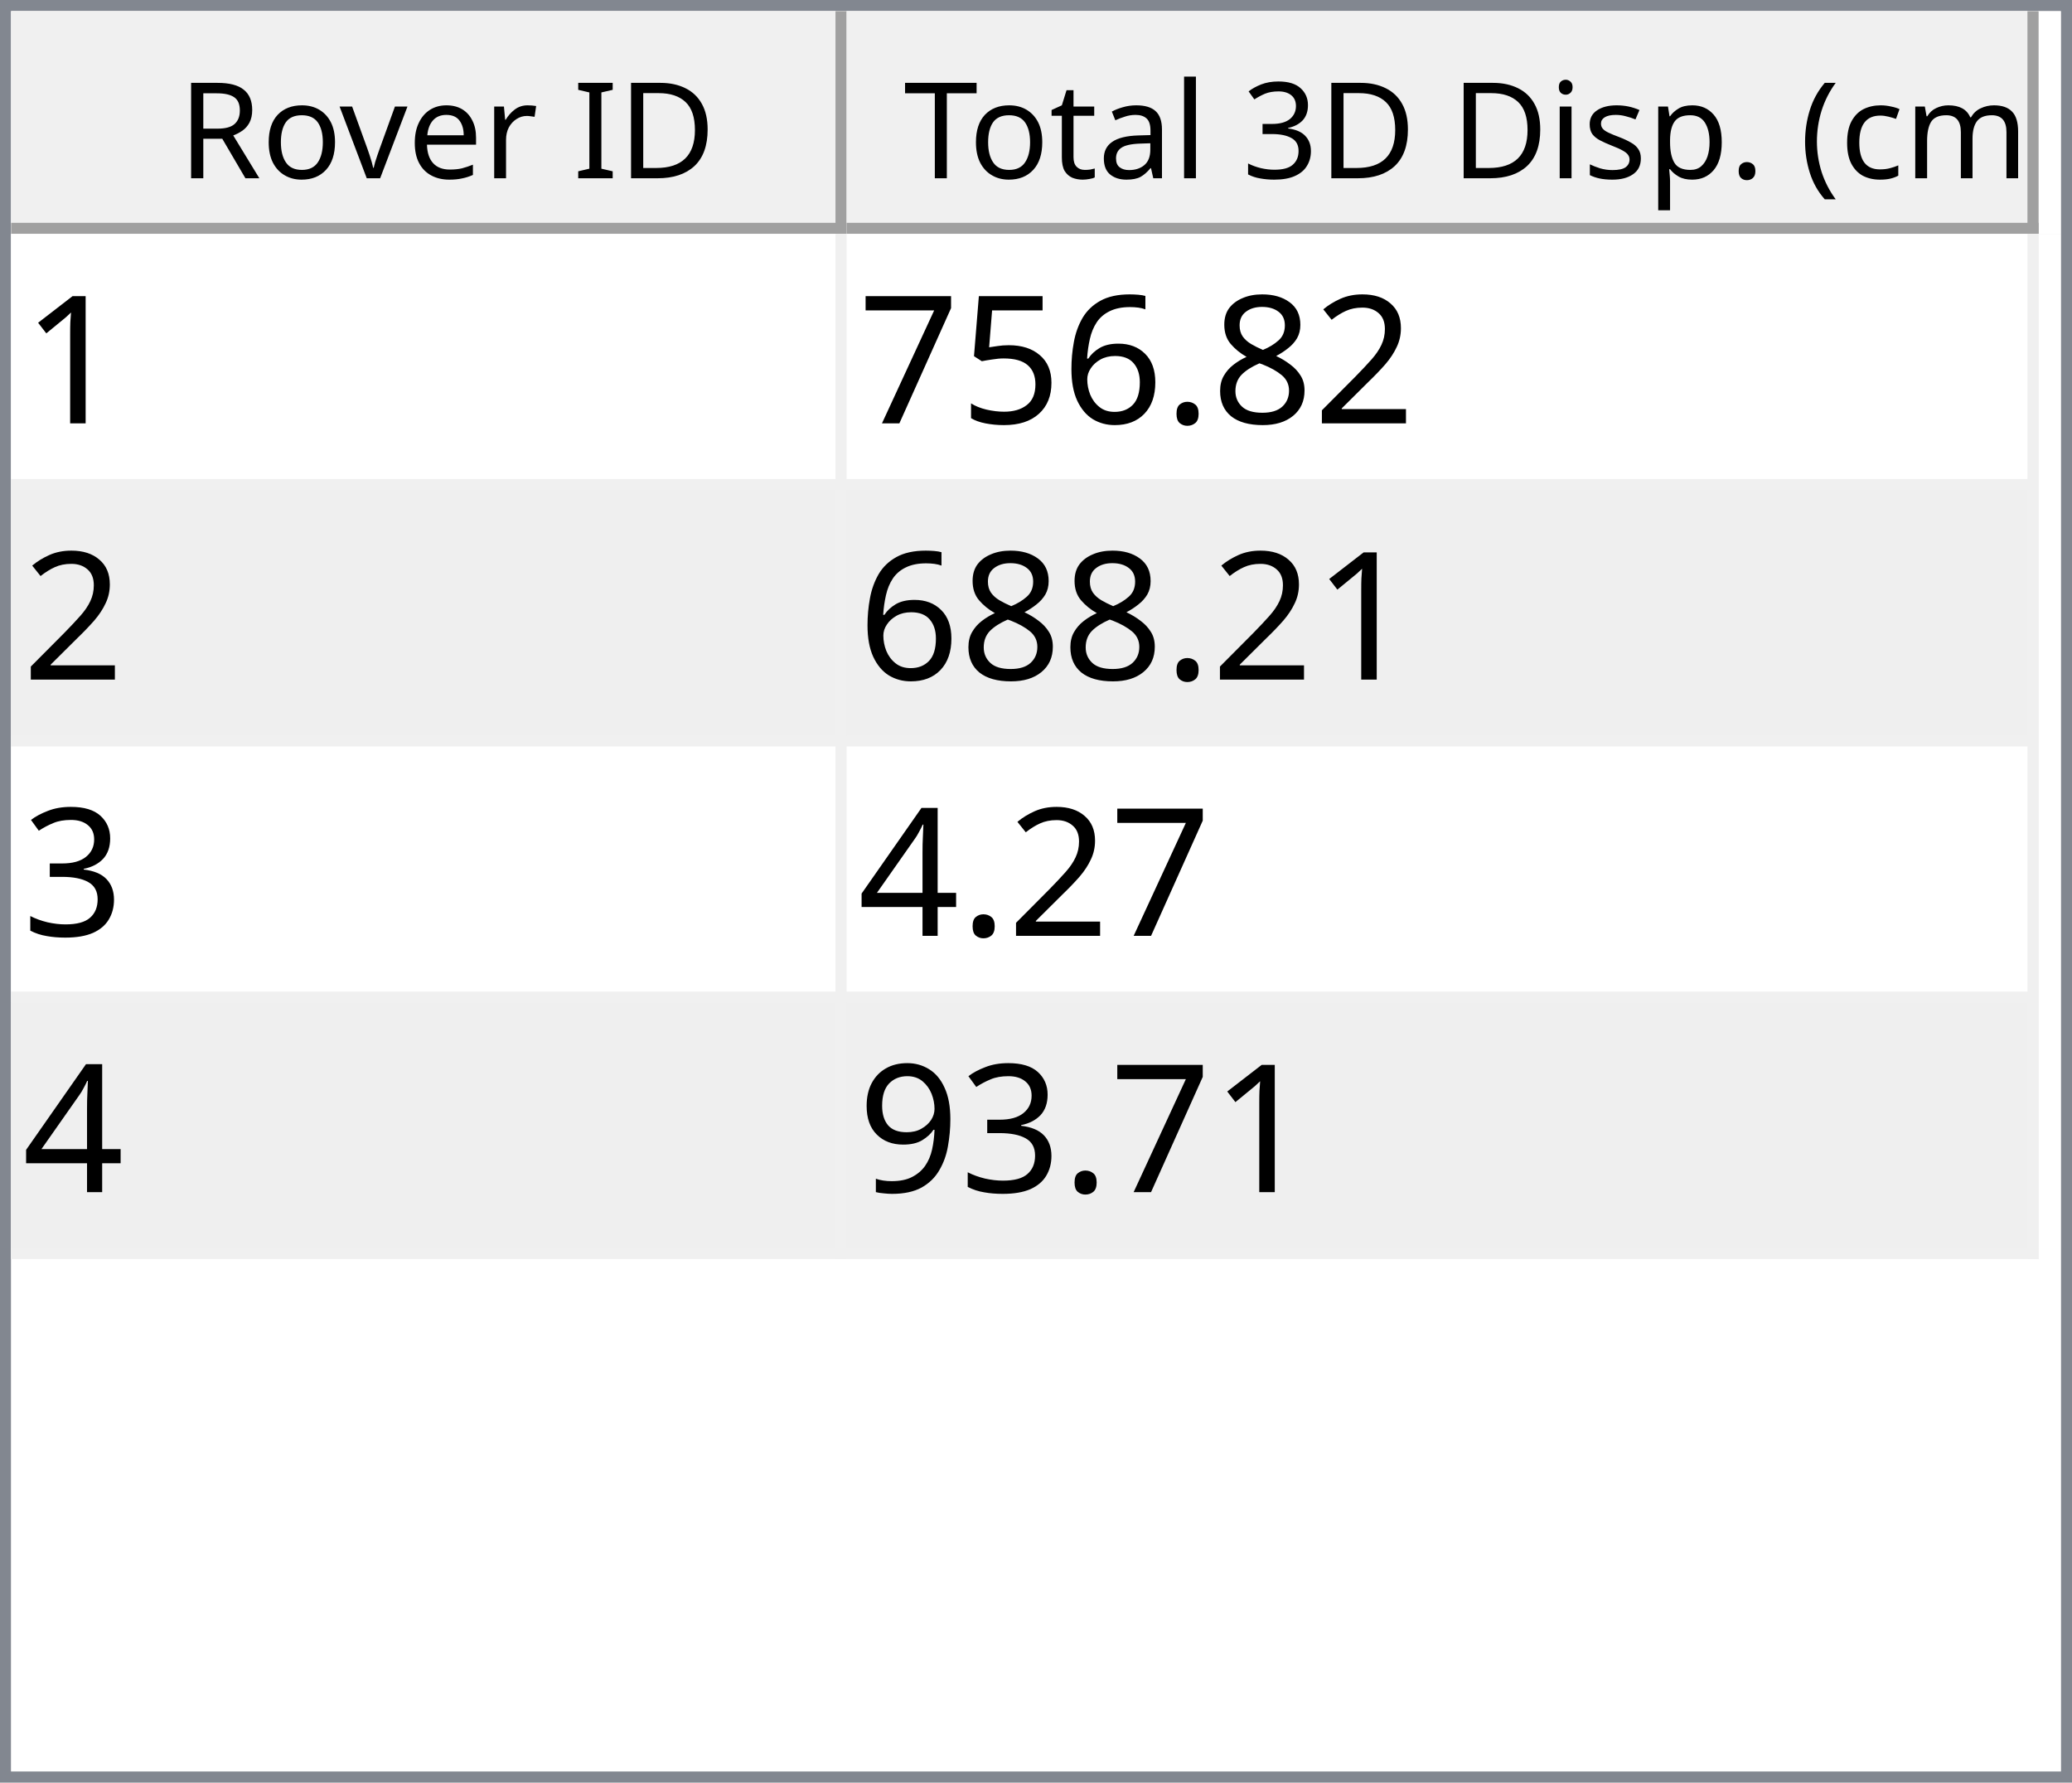
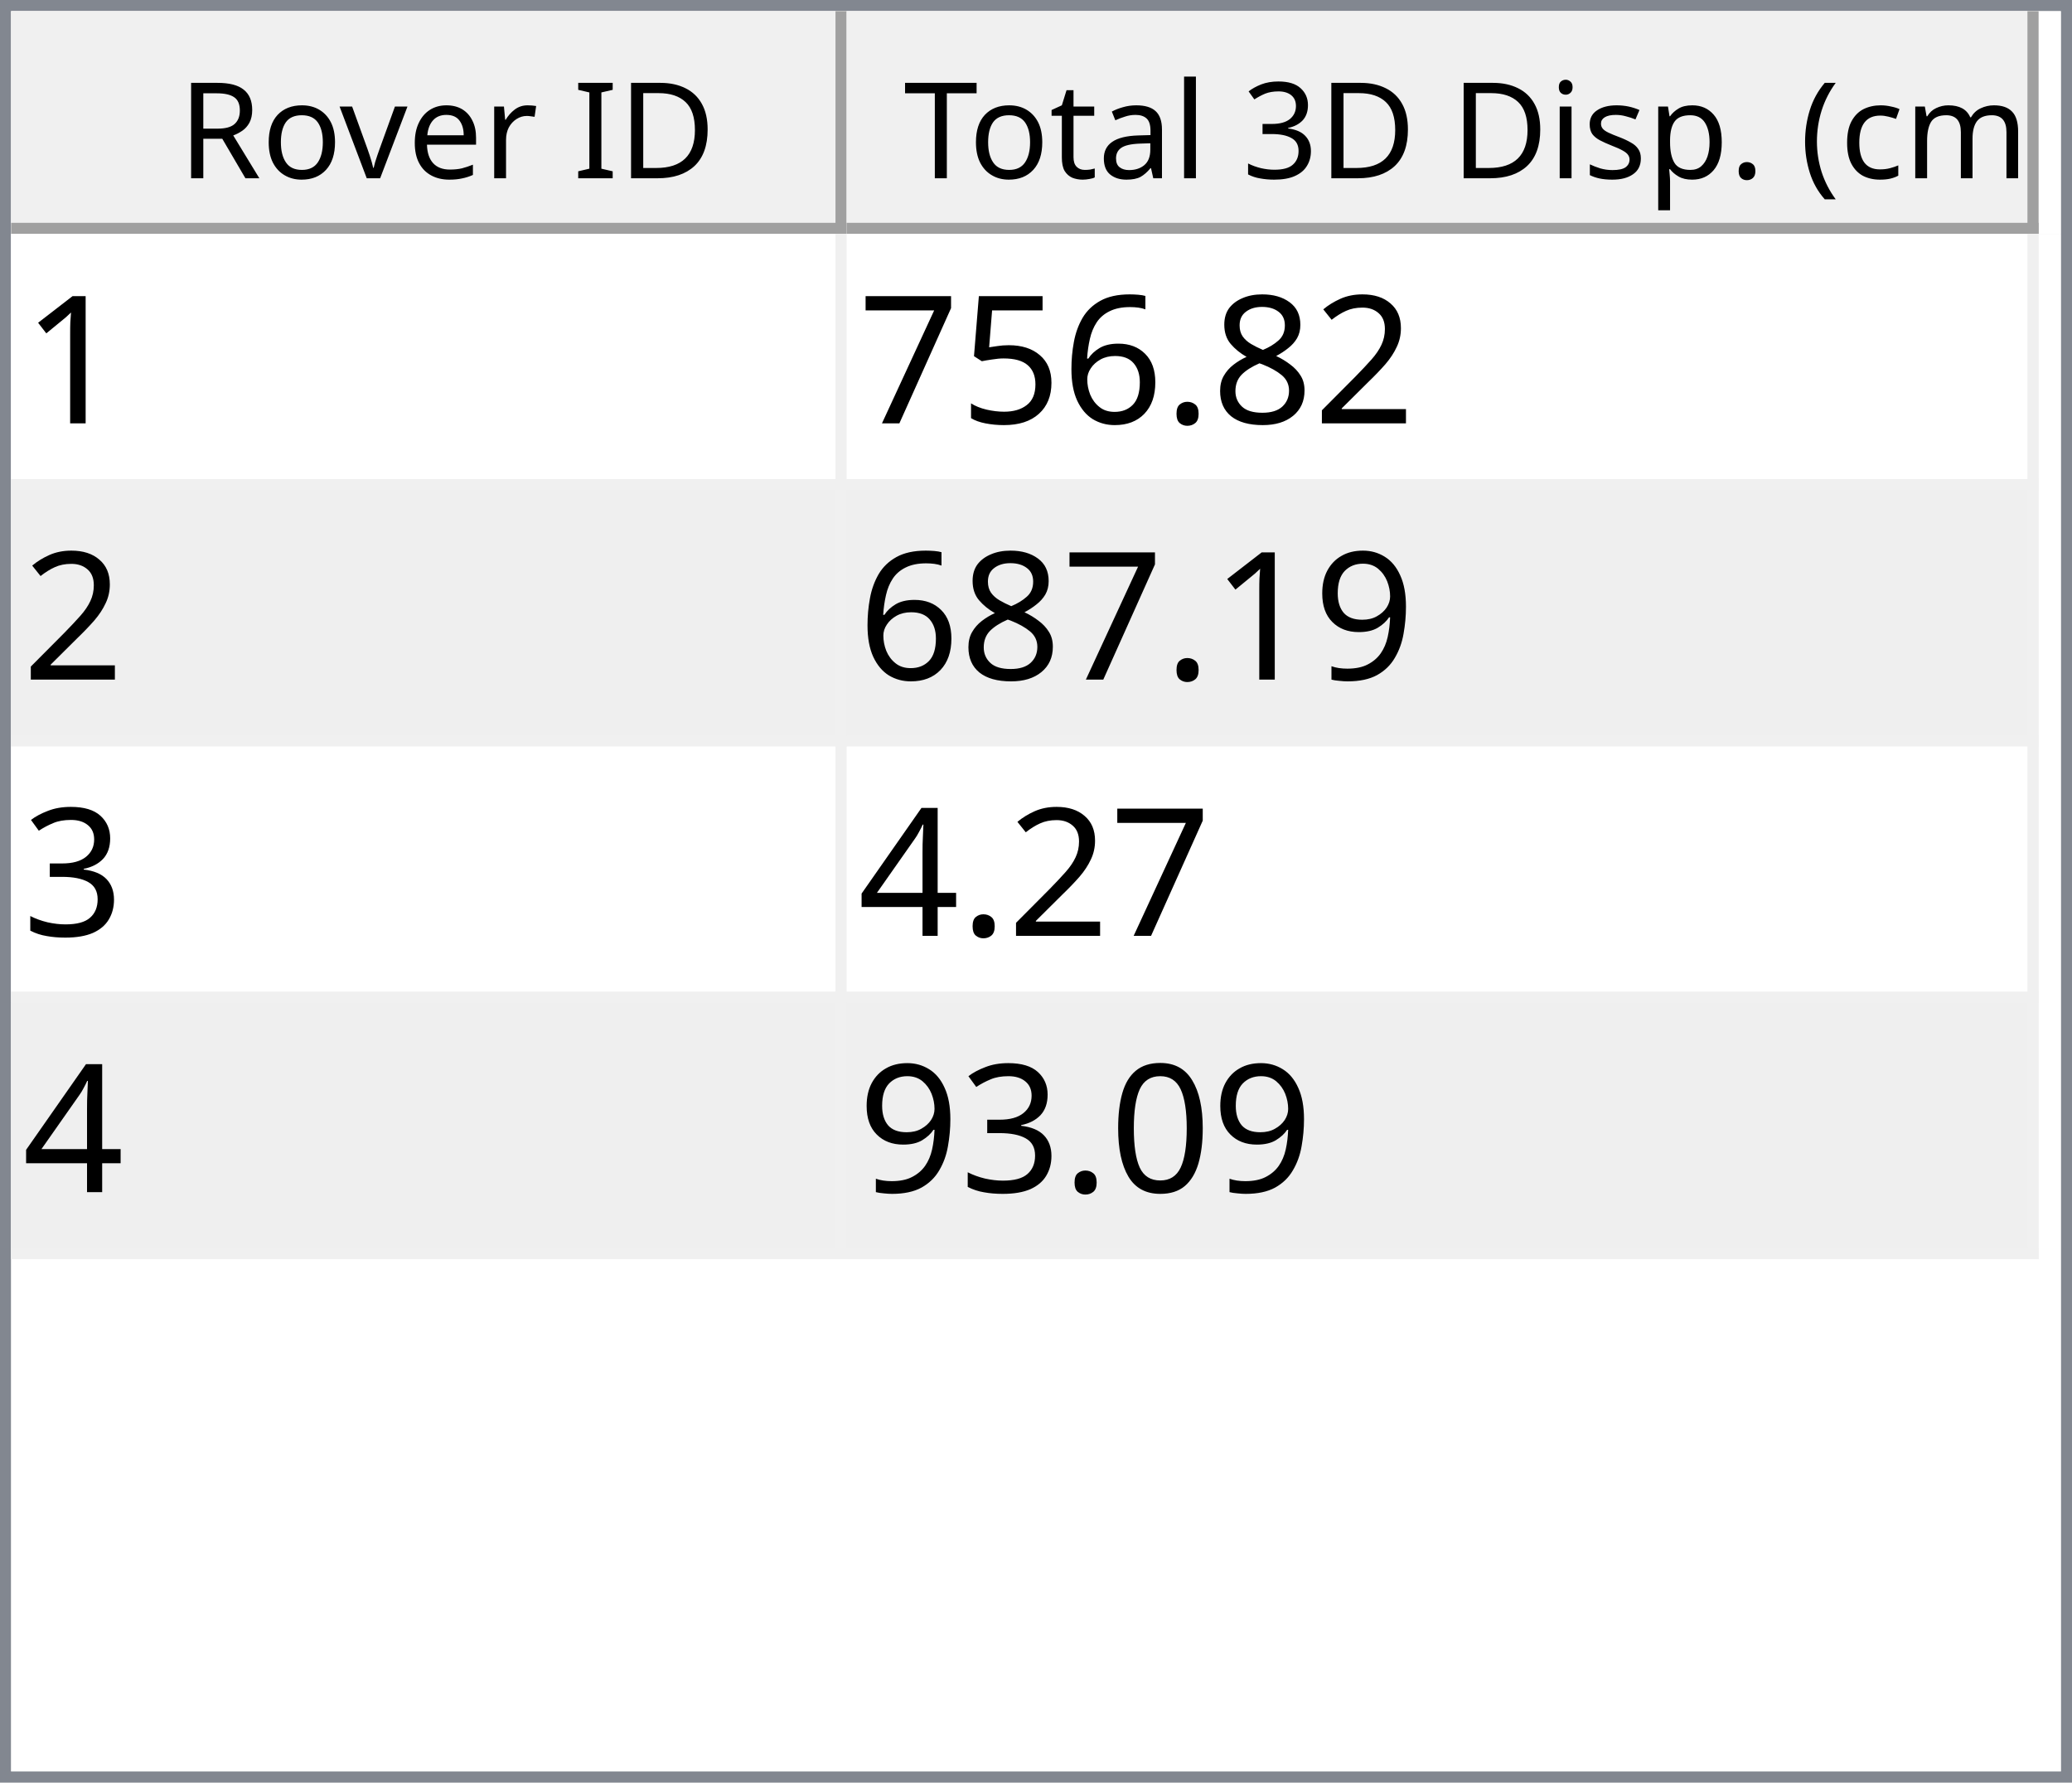
<svg xmlns="http://www.w3.org/2000/svg" style="fill-opacity:1; color-rendering:auto; color-interpolation:auto; text-rendering:auto; stroke:black; stroke-linecap:square; stroke-miterlimit:10; shape-rendering:auto; stroke-opacity:1; fill:black; stroke-dasharray:none; font-weight:normal; stroke-width:1; font-family:'Dialog'; font-style:normal; stroke-linejoin:miter; font-size:12px; stroke-dashoffset:0; image-rendering:auto;" width="186" height="160">
  <defs id="genericDefs" />
  <g>
    <defs id="defs1">
      <clipPath clipPathUnits="userSpaceOnUse" id="clipPath1">
        <path d="M0 0 L186 0 L186 160 L0 160 L0 0 Z" />
      </clipPath>
      <clipPath clipPathUnits="userSpaceOnUse" id="clipPath2">
        <path d="M0 0 L0 160 L186 160 L186 0 Z" />
      </clipPath>
      <clipPath clipPathUnits="userSpaceOnUse" id="clipPath3">
        <path d="M0 0 L0 20 L184 20 L184 0 Z" />
      </clipPath>
      <clipPath clipPathUnits="userSpaceOnUse" id="clipPath4">
        <path d="M0 0 L0 20 L75 20 L75 0 Z" />
      </clipPath>
      <clipPath clipPathUnits="userSpaceOnUse" id="clipPath5">
        <path d="M1 1 L1 19 L74 19 L74 1 Z" />
      </clipPath>
      <clipPath clipPathUnits="userSpaceOnUse" id="clipPath6">
        <path d="M0 0 L0 18 L73 18 L73 0 Z" />
      </clipPath>
      <clipPath clipPathUnits="userSpaceOnUse" id="clipPath7">
        <path d="M-0.5 -0.5 L-0.5 19.5 L74.5 19.5 L74.5 -0.5 Z" />
      </clipPath>
      <clipPath clipPathUnits="userSpaceOnUse" id="clipPath8">
        <path d="M0 0 L0 20 L107 20 L107 0 Z" />
      </clipPath>
      <clipPath clipPathUnits="userSpaceOnUse" id="clipPath9">
        <path d="M1 1 L1 19 L106 19 L106 1 Z" />
      </clipPath>
      <clipPath clipPathUnits="userSpaceOnUse" id="clipPath10">
        <path d="M0 0 L0 18 L105 18 L105 0 Z" />
      </clipPath>
      <clipPath clipPathUnits="userSpaceOnUse" id="clipPath11">
        <path d="M-0.5 -0.5 L-0.5 19.5 L106.5 19.5 L106.5 -0.5 Z" />
      </clipPath>
      <clipPath clipPathUnits="userSpaceOnUse" id="clipPath12">
        <path d="M0 0 L0 138 L184 138 L184 0 Z" />
      </clipPath>
      <clipPath clipPathUnits="userSpaceOnUse" id="clipPath13">
        <path d="M0 0 L0 92 L182 92 L182 0 Z" />
      </clipPath>
      <clipPath clipPathUnits="userSpaceOnUse" id="clipPath14">
        <path d="M-0.5 -0.5 L-0.5 91.5 L181.5 91.5 L181.5 -0.5 Z" />
      </clipPath>
      <clipPath clipPathUnits="userSpaceOnUse" id="clipPath15">
        <path d="M0 0 L0 22 L74 22 L74 0 Z" />
      </clipPath>
      <clipPath clipPathUnits="userSpaceOnUse" id="clipPath16">
        <path d="M0 0 L0 22 L106 22 L106 0 Z" />
      </clipPath>
      <font horiz-adv-x="64.551" id="font1">
        <font-face ascent="107.91" descent="25.098" units-per-em="100" style="font-style:normal; font-family:Segoe UI; font-weight:normal;" />
        <missing-glyph horiz-adv-x="64.551" d="M8.109 0 L8.109 68.266 L56.453 68.266 L56.453 0 L8.109 0 ZM15.328 7.234 L49.219 7.234 L49.219 61.031 L15.328 61.031 L15.328 7.234 Z" />
        <glyph unicode="D" horiz-adv-x="70.117" d="M9.188 0 L9.188 70.016 L28.516 70.016 Q65.531 70.016 65.531 35.891 Q65.531 19.672 55.25 9.836 Q44.969 0 27.734 0 L9.188 0 ZM17.391 62.594 L17.391 7.422 L27.828 7.422 Q41.609 7.422 49.273 14.797 Q56.938 22.172 56.938 35.688 Q56.938 62.594 28.328 62.594 L17.391 62.594 Z" />
        <glyph unicode="I" horiz-adv-x="26.611" d="M17.391 0 L9.188 0 L9.188 70.016 L17.391 70.016 L17.391 0 Z" />
        <glyph unicode=" " horiz-adv-x="27.393" d="" />
        <glyph unicode="r" horiz-adv-x="34.766" d="M34.188 41.891 Q32.078 43.5 28.125 43.5 Q23 43.5 19.555 38.672 Q16.109 33.844 16.109 25.484 L16.109 0 L8.109 0 L8.109 50 L16.109 50 L16.109 39.703 L16.312 39.703 Q18.016 44.969 21.531 47.922 Q25.047 50.875 29.391 50.875 Q32.516 50.875 34.188 50.203 L34.188 41.891 Z" />
        <glyph unicode="e" horiz-adv-x="52.295" d="M48.297 23 L12.984 23 Q13.188 14.656 17.484 10.109 Q21.781 5.562 29.297 5.562 Q37.75 5.562 44.828 11.141 L44.828 3.609 Q38.234 -1.172 27.391 -1.172 Q16.797 -1.172 10.742 5.641 Q4.688 12.453 4.688 24.812 Q4.688 36.469 11.305 43.82 Q17.922 51.172 27.734 51.172 Q37.547 51.172 42.922 44.828 Q48.297 38.484 48.297 27.203 L48.297 23 ZM40.094 29.781 Q40.047 36.719 36.75 40.578 Q33.453 44.438 27.594 44.438 Q21.922 44.438 17.969 40.383 Q14.016 36.328 13.094 29.781 L40.094 29.781 Z" />
        <glyph unicode="v" horiz-adv-x="47.9" d="M47.406 50 L27.484 0 L19.625 0 L0.688 50 L9.469 50 L22.172 13.672 Q23.578 9.672 23.922 6.688 L24.125 6.688 Q24.609 10.453 25.688 13.484 L38.969 50 L47.406 50 Z" />
        <glyph unicode="o" horiz-adv-x="58.594" d="M29 -1.172 Q17.922 -1.172 11.305 5.836 Q4.688 12.844 4.688 24.422 Q4.688 37.016 11.57 44.094 Q18.453 51.172 30.172 51.172 Q41.359 51.172 47.633 44.289 Q53.906 37.406 53.906 25.203 Q53.906 13.234 47.141 6.031 Q40.375 -1.172 29 -1.172 ZM29.594 44.438 Q21.875 44.438 17.383 39.188 Q12.891 33.938 12.891 24.703 Q12.891 15.828 17.43 10.695 Q21.969 5.562 29.594 5.562 Q37.359 5.562 41.531 10.594 Q45.703 15.625 45.703 24.906 Q45.703 34.281 41.531 39.359 Q37.359 44.438 29.594 44.438 Z" />
        <glyph unicode="R" horiz-adv-x="59.814" d="M59.375 0 L49.609 0 L37.891 19.625 Q36.281 22.359 34.766 24.289 Q33.25 26.219 31.664 27.438 Q30.078 28.656 28.25 29.219 Q26.422 29.781 24.125 29.781 L17.391 29.781 L17.391 0 L9.188 0 L9.188 70.016 L30.078 70.016 Q34.672 70.016 38.555 68.867 Q42.438 67.719 45.289 65.375 Q48.141 63.031 49.758 59.547 Q51.375 56.062 51.375 51.375 Q51.375 47.703 50.273 44.656 Q49.172 41.609 47.148 39.211 Q45.125 36.812 42.266 35.133 Q39.406 33.453 35.844 32.516 L35.844 32.328 Q37.594 31.547 38.891 30.547 Q40.188 29.547 41.359 28.18 Q42.531 26.812 43.68 25.078 Q44.828 23.344 46.234 21.047 L59.375 0 ZM17.391 62.594 L17.391 37.203 L28.516 37.203 Q31.594 37.203 34.203 38.133 Q36.812 39.062 38.719 40.797 Q40.625 42.531 41.703 45.047 Q42.781 47.562 42.781 50.688 Q42.781 56.297 39.141 59.445 Q35.5 62.594 28.609 62.594 L17.391 62.594 Z" />
        <glyph unicode=")" horiz-adv-x="30.176" d="M8.297 -15.922 L1.172 -15.922 Q16.406 2.344 16.406 26.812 Q16.406 51.469 1.078 70.016 L8.297 70.016 Q23.531 52.156 23.531 26.703 Q23.531 1.375 8.297 -15.922 Z" />
        <glyph unicode="m" horiz-adv-x="86.133" d="M79.109 0 L71.094 0 L71.094 28.719 Q71.094 37.016 68.531 40.727 Q65.969 44.438 59.906 44.438 Q54.781 44.438 51.195 39.75 Q47.609 35.062 47.609 28.516 L47.609 0 L39.594 0 L39.594 29.688 Q39.594 44.438 28.219 44.438 Q22.953 44.438 19.531 40.016 Q16.109 35.594 16.109 28.516 L16.109 0 L8.109 0 L8.109 50 L16.109 50 L16.109 42.094 L16.312 42.094 Q21.625 51.172 31.844 51.172 Q36.969 51.172 40.773 48.312 Q44.578 45.453 46 40.828 Q51.562 51.172 62.594 51.172 Q79.109 51.172 79.109 30.812 L79.109 0 Z" />
        <glyph unicode="c" horiz-adv-x="46.191" d="M42.188 2.297 Q36.422 -1.172 28.516 -1.172 Q17.828 -1.172 11.258 5.789 Q4.688 12.75 4.688 23.828 Q4.688 36.188 11.766 43.68 Q18.844 51.172 30.672 51.172 Q37.25 51.172 42.281 48.734 L42.281 40.531 Q36.719 44.438 30.375 44.438 Q22.703 44.438 17.797 38.945 Q12.891 33.453 12.891 24.516 Q12.891 15.719 17.508 10.641 Q22.125 5.562 29.891 5.562 Q36.422 5.562 42.188 9.906 L42.188 2.297 Z" />
        <glyph unicode="(" horiz-adv-x="30.176" d="M29.109 -15.922 L21.969 -15.922 Q6.844 1.375 6.844 26.703 Q6.844 52.156 21.969 70.016 L29.203 70.016 Q13.875 51.469 13.875 26.812 Q13.875 2.344 29.109 -15.922 Z" />
        <glyph unicode="." horiz-adv-x="21.68" d="M10.891 -1.078 Q8.641 -1.078 7.055 0.539 Q5.469 2.156 5.469 4.391 Q5.469 6.641 7.055 8.273 Q8.641 9.906 10.891 9.906 Q13.188 9.906 14.797 8.273 Q16.406 6.641 16.406 4.391 Q16.406 2.156 14.797 0.539 Q13.188 -1.078 10.891 -1.078 Z" />
        <glyph unicode="p" horiz-adv-x="58.789" d="M16.312 7.234 L16.109 7.234 L16.109 -23 L8.109 -23 L8.109 50 L16.109 50 L16.109 41.219 L16.312 41.219 Q22.219 51.172 33.594 51.172 Q43.266 51.172 48.688 44.461 Q54.109 37.75 54.109 26.469 Q54.109 13.922 48 6.375 Q41.891 -1.172 31.297 -1.172 Q21.578 -1.172 16.312 7.234 ZM16.109 27.391 L16.109 20.406 Q16.109 14.203 20.141 9.883 Q24.172 5.562 30.375 5.562 Q37.641 5.562 41.773 11.133 Q45.906 16.703 45.906 26.609 Q45.906 34.969 42.047 39.703 Q38.188 44.438 31.594 44.438 Q24.609 44.438 20.359 39.578 Q16.109 34.719 16.109 27.391 Z" />
        <glyph unicode="s" horiz-adv-x="42.432" d="M5.078 1.812 L5.078 10.406 Q11.625 5.562 19.484 5.562 Q30.031 5.562 30.031 12.594 Q30.031 14.594 29.125 15.992 Q28.219 17.391 26.68 18.461 Q25.141 19.531 23.07 20.383 Q21 21.234 18.609 22.172 Q15.281 23.484 12.766 24.828 Q10.25 26.172 8.57 27.859 Q6.891 29.547 6.031 31.695 Q5.172 33.844 5.172 36.719 Q5.172 40.234 6.789 42.945 Q8.406 45.656 11.086 47.484 Q13.766 49.312 17.211 50.242 Q20.656 51.172 24.312 51.172 Q30.812 51.172 35.938 48.922 L35.938 40.828 Q30.422 44.438 23.25 44.438 Q21 44.438 19.195 43.922 Q17.391 43.406 16.094 42.477 Q14.797 41.547 14.086 40.258 Q13.375 38.969 13.375 37.406 Q13.375 35.453 14.086 34.133 Q14.797 32.812 16.164 31.789 Q17.531 30.766 19.484 29.938 Q21.438 29.109 23.922 28.125 Q27.25 26.859 29.883 25.516 Q32.516 24.172 34.375 22.484 Q36.234 20.797 37.234 18.602 Q38.234 16.406 38.234 13.375 Q38.234 9.672 36.602 6.938 Q34.969 4.203 32.234 2.398 Q29.5 0.594 25.93 -0.289 Q22.359 -1.172 18.453 -1.172 Q10.75 -1.172 5.078 1.812 Z" />
        <glyph unicode="i" horiz-adv-x="24.219" d="M12.203 62.703 Q10.062 62.703 8.547 64.164 Q7.031 65.625 7.031 67.875 Q7.031 70.125 8.547 71.609 Q10.062 73.094 12.203 73.094 Q14.406 73.094 15.945 71.609 Q17.484 70.125 17.484 67.875 Q17.484 65.719 15.945 64.211 Q14.406 62.703 12.203 62.703 ZM16.109 0 L8.109 0 L8.109 50 L16.109 50 L16.109 0 Z" />
        <glyph unicode="3" horiz-adv-x="53.906" d="M46.531 19.828 Q46.531 15.094 44.75 11.211 Q42.969 7.328 39.719 4.57 Q36.469 1.812 31.93 0.297 Q27.391 -1.219 21.922 -1.219 Q11.922 -1.219 6 2.594 L6 11.188 Q13.094 5.609 22.219 5.609 Q25.875 5.609 28.828 6.539 Q31.781 7.469 33.906 9.227 Q36.031 10.984 37.18 13.477 Q38.328 15.969 38.328 19.094 Q38.328 32.812 18.797 32.812 L12.984 32.812 L12.984 39.594 L18.5 39.594 Q35.797 39.594 35.797 52.484 Q35.797 64.406 22.609 64.406 Q15.188 64.406 8.688 59.422 L8.688 67.188 Q15.375 71.188 24.609 71.188 Q29 71.188 32.57 69.969 Q36.141 68.75 38.68 66.555 Q41.219 64.359 42.609 61.281 Q44 58.203 44 54.5 Q44 40.672 30.031 36.719 L30.031 36.531 Q33.594 36.141 36.625 34.797 Q39.656 33.453 41.852 31.305 Q44.047 29.156 45.289 26.25 Q46.531 23.344 46.531 19.828 Z" />
        <glyph unicode="l" horiz-adv-x="24.219" d="M16.109 0 L8.109 0 L8.109 74.031 L16.109 74.031 L16.109 0 Z" />
        <glyph unicode="a" horiz-adv-x="50.879" d="M43.891 0 L35.891 0 L35.891 7.812 L35.688 7.812 Q30.469 -1.172 20.312 -1.172 Q12.844 -1.172 8.617 2.781 Q4.391 6.734 4.391 13.281 Q4.391 27.297 20.906 29.594 L35.891 31.688 Q35.891 44.438 25.594 44.438 Q16.547 44.438 9.281 38.281 L9.281 46.484 Q16.656 51.172 26.266 51.172 Q43.891 51.172 43.891 32.516 L43.891 0 ZM35.891 25.297 L23.828 23.641 Q18.266 22.859 15.43 20.875 Q12.594 18.891 12.594 13.875 Q12.594 10.203 15.211 7.883 Q17.828 5.562 22.172 5.562 Q28.125 5.562 32.008 9.742 Q35.891 13.922 35.891 20.312 L35.891 25.297 Z" />
        <glyph unicode="t" horiz-adv-x="33.887" d="M31.297 0.484 Q28.469 -1.078 23.828 -1.078 Q10.688 -1.078 10.688 13.578 L10.688 43.172 L2.094 43.172 L2.094 50 L10.688 50 L10.688 62.203 L18.703 64.797 L18.703 50 L31.297 50 L31.297 43.172 L18.703 43.172 L18.703 14.984 Q18.703 9.969 20.414 7.82 Q22.125 5.672 26.078 5.672 Q29.109 5.672 31.297 7.328 L31.297 0.484 Z" />
        <glyph unicode="T" horiz-adv-x="52.393" d="M50.594 62.594 L30.375 62.594 L30.375 0 L22.172 0 L22.172 62.594 L2 62.594 L2 70.016 L50.594 70.016 L50.594 62.594 Z" />
      </font>
      <font horiz-adv-x="75.0" id="font2">
        <font-face ascent="100.537" descent="21.973" units-per-em="100" style="font-style:normal; font-family:sans-serif; font-weight:normal;" />
        <missing-glyph horiz-adv-x="75.0" d="M12.5 0 L12.5 62.5 L62.5 62.5 L62.5 0 L12.5 0 ZM14.062 1.562 L60.938 1.562 L60.938 60.938 L14.062 60.938 L14.062 1.562 Z" />
        <glyph unicode="1" horiz-adv-x="55.615" d="M37.25 0 L28.469 0 L28.469 56 Q25.297 52.984 20.141 49.953 Q14.984 46.922 10.891 45.406 L10.891 53.906 Q18.266 57.375 23.781 62.305 Q29.297 67.234 31.594 71.875 L37.25 71.875 L37.25 0 Z" />
        <glyph unicode="2" horiz-adv-x="55.615" d="M50.344 8.453 L50.344 0 L3.031 0 Q2.938 3.172 4.047 6.109 Q5.859 10.938 9.836 15.625 Q13.812 20.312 21.344 26.469 Q33.016 36.031 37.117 41.625 Q41.219 47.219 41.219 52.203 Q41.219 57.422 37.477 61.008 Q33.734 64.594 27.734 64.594 Q21.391 64.594 17.578 60.789 Q13.766 56.984 13.719 50.25 L4.688 51.172 Q5.609 61.281 11.664 66.578 Q17.719 71.875 27.938 71.875 Q38.234 71.875 44.242 66.164 Q50.25 60.453 50.25 52 Q50.25 47.703 48.492 43.555 Q46.734 39.406 42.656 34.812 Q38.578 30.219 29.109 22.219 Q21.188 15.578 18.945 13.211 Q16.703 10.844 15.234 8.453 L50.344 8.453 Z" />
        <glyph unicode="8" horiz-adv-x="55.615" d="M17.672 38.812 Q12.203 40.828 9.57 44.539 Q6.938 48.25 6.938 53.422 Q6.938 61.234 12.555 66.555 Q18.172 71.875 27.484 71.875 Q36.859 71.875 42.578 66.43 Q48.297 60.984 48.297 53.172 Q48.297 48.188 45.68 44.508 Q43.062 40.828 37.75 38.812 Q44.344 36.672 47.781 31.883 Q51.219 27.094 51.219 20.453 Q51.219 11.281 44.727 5.031 Q38.234 -1.219 27.641 -1.219 Q17.047 -1.219 10.547 5.055 Q4.047 11.328 4.047 20.703 Q4.047 27.688 7.594 32.398 Q11.141 37.109 17.672 38.812 ZM15.922 53.719 Q15.922 48.641 19.195 45.414 Q22.469 42.188 27.688 42.188 Q32.766 42.188 36.016 45.383 Q39.266 48.578 39.266 53.219 Q39.266 58.062 35.914 61.359 Q32.562 64.656 27.594 64.656 Q22.562 64.656 19.242 61.43 Q15.922 58.203 15.922 53.719 ZM13.094 20.656 Q13.094 16.891 14.875 13.375 Q16.656 9.859 20.172 7.93 Q23.688 6 27.734 6 Q34.031 6 38.133 10.055 Q42.234 14.109 42.234 20.359 Q42.234 26.703 38.016 30.859 Q33.797 35.016 27.438 35.016 Q21.234 35.016 17.164 30.914 Q13.094 26.812 13.094 20.656 Z" />
        <glyph unicode="." horiz-adv-x="27.783" d="M9.078 0 L9.078 10.016 L19.094 10.016 L19.094 0 L9.078 0 Z" />
        <glyph unicode="6" horiz-adv-x="55.615" d="M49.75 54.047 L41.016 53.375 Q39.844 58.547 37.703 60.891 Q34.125 64.656 28.906 64.656 Q24.703 64.656 21.531 62.312 Q17.391 59.281 14.992 53.469 Q12.594 47.656 12.5 36.922 Q15.672 41.75 20.266 44.094 Q24.859 46.438 29.891 46.438 Q38.672 46.438 44.852 39.969 Q51.031 33.5 51.031 23.25 Q51.031 16.5 48.125 10.719 Q45.219 4.938 40.141 1.859 Q35.062 -1.219 28.609 -1.219 Q17.625 -1.219 10.695 6.859 Q3.766 14.938 3.766 33.5 Q3.766 54.25 11.422 63.672 Q18.109 71.875 29.438 71.875 Q37.891 71.875 43.289 67.141 Q48.688 62.406 49.75 54.047 ZM13.875 23.188 Q13.875 18.656 15.797 14.508 Q17.719 10.359 21.188 8.18 Q24.656 6 28.469 6 Q34.031 6 38.039 10.492 Q42.047 14.984 42.047 22.703 Q42.047 30.125 38.086 34.398 Q34.125 38.672 28.125 38.672 Q22.172 38.672 18.023 34.398 Q13.875 30.125 13.875 23.188 Z" />
        <glyph unicode="5" horiz-adv-x="55.615" d="M4.156 18.75 L13.375 19.531 Q14.406 12.797 18.141 9.398 Q21.875 6 27.156 6 Q33.5 6 37.891 10.789 Q42.281 15.578 42.281 23.484 Q42.281 31 38.062 35.352 Q33.844 39.703 27 39.703 Q22.75 39.703 19.336 37.773 Q15.922 35.844 13.969 32.766 L5.719 33.844 L12.641 70.609 L48.25 70.609 L48.25 62.203 L19.672 62.203 L15.828 42.969 Q22.266 47.469 29.344 47.469 Q38.719 47.469 45.164 40.969 Q51.609 34.469 51.609 24.266 Q51.609 14.547 45.953 7.469 Q39.062 -1.219 27.156 -1.219 Q17.391 -1.219 11.211 4.25 Q5.031 9.719 4.156 18.75 Z" />
        <glyph unicode="7" horiz-adv-x="55.615" d="M4.734 62.203 L4.734 70.656 L51.078 70.656 L51.078 63.812 Q44.234 56.547 37.523 44.484 Q30.812 32.422 27.156 19.672 Q24.516 10.688 23.781 0 L14.75 0 Q14.891 8.453 18.062 20.414 Q21.234 32.375 27.172 43.484 Q33.109 54.594 39.797 62.203 L4.734 62.203 Z" />
+         <glyph unicode="9" horiz-adv-x="55.615" d="M5.469 16.547 L13.922 17.328 Q14.984 11.375 18.016 8.688 Q21.047 6 25.781 6 Q29.828 6 32.883 7.859 Q35.938 9.719 37.891 12.82 Q39.844 15.922 41.164 21.195 Q42.484 26.469 42.484 31.938 Q42.484 32.516 42.438 33.688 Q39.797 29.5 35.234 26.883 Q30.672 24.266 25.344 24.266 Q16.453 24.266 10.305 30.711 Q4.156 37.156 4.156 47.703 Q4.156 58.594 10.578 65.234 Q17 71.875 26.656 71.875 Q33.641 71.875 39.43 68.117 Q45.219 64.359 48.219 57.398 Q51.219 50.438 51.219 37.25 Q51.219 23.531 48.242 15.406 Q45.266 7.281 39.383 3.031 Q33.5 -1.219 25.594 -1.219 Q17.188 -1.219 11.867 3.445 Q6.547 8.109 5.469 16.547 ZM41.453 48.141 Q41.453 55.719 37.43 60.156 Q33.406 64.594 27.734 64.594 Q21.875 64.594 17.531 59.812 Q13.188 55.031 13.188 47.406 Q13.188 40.578 17.312 36.305 Q21.438 32.031 27.484 32.031 Q33.594 32.031 37.523 36.305 Q41.453 40.578 41.453 48.141 Z" />
        <glyph unicode="3" horiz-adv-x="55.615" d="M4.203 18.891 L12.984 20.062 Q14.5 12.594 18.141 9.297 Q21.781 6 27 6 Q33.203 6 37.477 10.297 Q41.75 14.594 41.75 20.953 Q41.75 27 37.797 30.93 Q33.844 34.859 27.734 34.859 Q25.25 34.859 21.531 33.891 L22.516 41.609 Q23.391 41.5 23.922 41.5 Q29.547 41.5 34.039 44.43 Q38.531 47.359 38.531 53.469 Q38.531 58.297 35.258 61.477 Q31.984 64.656 26.812 64.656 Q21.688 64.656 18.266 61.43 Q14.844 58.203 13.875 51.766 L5.078 53.328 Q6.688 62.156 12.398 67.016 Q18.109 71.875 26.609 71.875 Q32.469 71.875 37.398 69.359 Q42.328 66.844 44.945 62.5 Q47.562 58.156 47.562 53.266 Q47.562 48.641 45.07 44.828 Q42.578 41.016 37.703 38.766 Q44.047 37.312 47.562 32.695 Q51.078 28.078 51.078 21.141 Q51.078 11.766 44.242 5.25 Q37.406 -1.266 26.953 -1.266 Q17.531 -1.266 11.305 4.352 Q5.078 9.969 4.203 18.891 Z" />
        <glyph unicode="4" horiz-adv-x="55.615" d="M32.328 0 L32.328 17.141 L1.266 17.141 L1.266 25.203 L33.938 71.578 L41.109 71.578 L41.109 25.203 L50.781 25.203 L50.781 17.141 L41.109 17.141 L41.109 0 L32.328 0 ZM32.328 25.203 L32.328 57.469 L9.906 25.203 L32.328 25.203 Z" />
-         <glyph unicode="9" horiz-adv-x="55.615" d="M5.469 16.547 L13.922 17.328 Q14.984 11.375 18.016 8.688 Q21.047 6 25.781 6 Q29.828 6 32.883 7.859 Q35.938 9.719 37.891 12.82 Q39.844 15.922 41.164 21.195 Q42.484 26.469 42.484 31.938 Q42.484 32.516 42.438 33.688 Q39.797 29.5 35.234 26.883 Q30.672 24.266 25.344 24.266 Q16.453 24.266 10.305 30.711 Q4.156 37.156 4.156 47.703 Q4.156 58.594 10.578 65.234 Q17 71.875 26.656 71.875 Q33.641 71.875 39.43 68.117 Q45.219 64.359 48.219 57.398 Q51.219 50.438 51.219 37.25 Q51.219 23.531 48.242 15.406 Q45.266 7.281 39.383 3.031 Q33.5 -1.219 25.594 -1.219 Q17.188 -1.219 11.867 3.445 Q6.547 8.109 5.469 16.547 ZM41.453 48.141 Q41.453 55.719 37.43 60.156 Q33.406 64.594 27.734 64.594 Q21.875 64.594 17.531 59.812 Q13.188 55.031 13.188 47.406 Q13.188 40.578 17.312 36.305 Q21.438 32.031 27.484 32.031 Q33.594 32.031 37.523 36.305 Q41.453 40.578 41.453 48.141 Z" />
+         <glyph unicode="0" horiz-adv-x="55.615" d="M4.156 35.297 Q4.156 48 6.766 55.742 Q9.375 63.484 14.523 67.68 Q19.672 71.875 27.484 71.875 Q33.25 71.875 37.594 69.555 Q41.938 67.234 44.773 62.867 Q47.609 58.5 49.219 52.227 Q50.828 45.953 50.828 35.297 Q50.828 22.703 48.242 14.969 Q45.656 7.234 40.508 3.008 Q35.359 -1.219 27.484 -1.219 Q17.141 -1.219 11.234 6.203 Q4.156 15.141 4.156 35.297 ZM13.188 35.297 Q13.188 17.672 17.312 11.836 Q21.438 6 27.484 6 Q33.547 6 37.672 11.859 Q41.797 17.719 41.797 35.297 Q41.797 52.984 37.672 58.789 Q33.547 64.594 27.391 64.594 Q21.344 64.594 17.719 59.469 Q13.188 52.938 13.188 35.297 Z" />
      </font>
    </defs>
    <g style="fill:white; stroke:white;">
      <rect x="0" y="0" width="186" style="clip-path:url(#clipPath1); stroke:none;" height="160" />
    </g>
    <g style="fill:white; text-rendering:optimizeSpeed; color-rendering:optimizeSpeed; image-rendering:optimizeSpeed; shape-rendering:crispEdges; stroke:white; color-interpolation:sRGB;">
      <rect x="0" width="186" height="160" y="0" style="stroke:none;" />
      <path style="stroke:none;" d="M0 160 L186 160 L186 0 L0 0 Z" />
    </g>
    <g style="fill:rgb(240,240,240); font-family:'Segoe UI'; stroke:rgb(240,240,240);">
      <rect x="0" y="0" width="186" style="clip-path:url(#clipPath2); stroke:none;" height="160" />
    </g>
    <g style="fill:rgb(130,135,144); font-family:'Segoe UI'; stroke:rgb(130,135,144);">
      <path d="M0 0 L186 0 L186 160 L0 160 L0 0 ZM1 1 L185 1 L185 159 L1 159 L1 1 Z" style="fill-rule:evenodd; clip-path:url(#clipPath2); stroke:none;" />
    </g>
    <g style="fill:white; font-family:'Segoe UI'; stroke:white;" transform="translate(1,1)">
      <rect x="0" y="0" width="184" style="clip-path:url(#clipPath3); stroke:none;" height="20" />
    </g>
    <g style="fill:rgb(240,240,240); font-family:'Segoe UI'; stroke:rgb(240,240,240);" transform="translate(1,1)">
      <rect x="0" y="0" width="75" style="clip-path:url(#clipPath4); stroke:none;" height="20" />
    </g>
    <g style="font-family:'Segoe UI';" transform="translate(2,2)">
      <text x="14" xml:space="preserve" y="14" style="clip-path:url(#clipPath6); stroke:none;">Rover ID</text>
    </g>
    <g style="fill:rgb(160,160,160); font-family:'Segoe UI'; stroke:rgb(160,160,160); stroke-linejoin:bevel;" transform="translate(1.5,1.5)">
      <line x1="74" x2="74" y1="0" style="fill:none; clip-path:url(#clipPath7);" y2="19" />
    </g>
    <g style="fill:rgb(160,160,160); font-family:'Segoe UI'; stroke:rgb(160,160,160); stroke-linejoin:bevel;" transform="matrix(1,0,0,1,1,1) translate(0.5,0.5)">
      <line x1="0" x2="74" y1="19" style="fill:none; clip-path:url(#clipPath7);" y2="19" />
    </g>
    <g style="fill:rgb(240,240,240); font-family:'Segoe UI'; stroke:rgb(240,240,240);" transform="translate(76,1)">
      <rect x="0" y="0" width="107" style="clip-path:url(#clipPath8); stroke:none;" height="20" />
    </g>
    <g style="font-family:'Segoe UI';" transform="translate(77,2)">
      <text x="1" xml:space="preserve" y="14" style="clip-path:url(#clipPath10); stroke:none;"> Total 3D Disp. (cm)</text>
    </g>
    <g style="fill:rgb(160,160,160); font-family:'Segoe UI'; stroke:rgb(160,160,160); stroke-linejoin:bevel;" transform="translate(76.5,1.5)">
      <line x1="106" x2="106" y1="0" style="fill:none; clip-path:url(#clipPath11);" y2="19" />
    </g>
    <g style="fill:rgb(160,160,160); font-family:'Segoe UI'; stroke:rgb(160,160,160); stroke-linejoin:bevel;" transform="matrix(1,0,0,1,76,1) translate(0.5,0.5)">
      <line x1="0" x2="106" y1="19" style="fill:none; clip-path:url(#clipPath11);" y2="19" />
    </g>
    <g style="fill:white; font-family:'Segoe UI'; stroke:white;" transform="translate(1,21)">
      <rect x="0" y="0" width="184" style="clip-path:url(#clipPath12); stroke:none;" height="138" />
    </g>
    <g style="fill:rgb(240,240,240); font-size:16px; font-family:sans-serif; stroke:rgb(240,240,240);" transform="translate(1,21)">
      <rect x="0" y="0" width="182" style="clip-path:url(#clipPath13); stroke:none;" height="92" />
      <line transform="translate(0.5,0.5)" x1="0" x2="181" y1="22" style="clip-path:url(#clipPath14); fill:none; stroke-linejoin:bevel;" y2="22" />
    </g>
    <g transform="matrix(1,0,0,1,1,21) translate(0.5,0.5)" style="fill:rgb(240,240,240); font-size:16px; font-family:sans-serif; stroke:rgb(240,240,240); stroke-linejoin:bevel;">
      <line x1="0" x2="181" y1="45" style="fill:none; clip-path:url(#clipPath14);" y2="45" />
    </g>
    <g transform="matrix(1,0,0,1,1,21) translate(0.5,0.5)" style="fill:rgb(240,240,240); font-size:16px; font-family:sans-serif; stroke:rgb(240,240,240); stroke-linejoin:bevel;">
      <line x1="0" x2="181" y1="68" style="fill:none; clip-path:url(#clipPath14);" y2="68" />
    </g>
    <g transform="matrix(1,0,0,1,1,21) translate(0.5,0.5)" style="fill:rgb(240,240,240); font-size:16px; font-family:sans-serif; stroke:rgb(240,240,240); stroke-linejoin:bevel;">
      <line x1="0" x2="181" y1="91" style="fill:none; clip-path:url(#clipPath14);" y2="91" />
    </g>
    <g transform="matrix(1,0,0,1,1,21) translate(0.5,0.5)" style="fill:rgb(240,240,240); font-size:16px; font-family:sans-serif; stroke:rgb(240,240,240); stroke-linejoin:bevel;">
      <line x1="74" x2="74" y1="0" style="fill:none; clip-path:url(#clipPath14);" y2="91" />
    </g>
    <g transform="matrix(1,0,0,1,1,21) translate(0.5,0.5)" style="fill:rgb(240,240,240); font-size:16px; font-family:sans-serif; stroke:rgb(240,240,240); stroke-linejoin:bevel;">
      <line x1="181" x2="181" y1="0" style="fill:none; clip-path:url(#clipPath14);" y2="91" />
    </g>
    <g style="fill:white; font-size:16px; font-family:sans-serif; stroke:white;" transform="matrix(1,0,0,1,1,21)">
      <rect x="0" y="0" width="74" style="clip-path:url(#clipPath15); stroke:none;" height="22" />
      <text x="1" y="17" style="fill:black; clip-path:url(#clipPath15); stroke:none;" xml:space="preserve">1</text>
    </g>
    <g style="fill:white; font-size:16px; font-family:sans-serif; stroke:white;" transform="matrix(1,0,0,1,1,21) translate(75,0)">
      <rect x="0" y="0" width="106" style="clip-path:url(#clipPath16); stroke:none;" height="22" />
      <text x="1" y="17" style="fill:black; clip-path:url(#clipPath16); stroke:none;" xml:space="preserve">756.82</text>
    </g>
    <g style="fill:rgb(239,239,239); font-size:16px; font-family:sans-serif; stroke:rgb(239,239,239);" transform="matrix(1,0,0,1,1,21) translate(0,23)">
      <rect x="0" y="0" width="74" style="clip-path:url(#clipPath15); stroke:none;" height="22" />
      <text x="1" y="17" style="fill:black; clip-path:url(#clipPath15); stroke:none;" xml:space="preserve">2</text>
    </g>
    <g style="fill:rgb(239,239,239); font-size:16px; font-family:sans-serif; stroke:rgb(239,239,239);" transform="matrix(1,0,0,1,1,21) translate(75,23)">
      <rect x="0" y="0" width="106" style="clip-path:url(#clipPath16); stroke:none;" height="22" />
-       <text x="1" y="17" style="fill:black; clip-path:url(#clipPath16); stroke:none;" xml:space="preserve">688.21</text>
+       <text x="1" y="17" style="fill:black; clip-path:url(#clipPath16); stroke:none;" xml:space="preserve">687.19</text>
    </g>
    <g style="fill:white; font-size:16px; font-family:sans-serif; stroke:white;" transform="matrix(1,0,0,1,1,21) translate(0,46)">
      <rect x="0" y="0" width="74" style="clip-path:url(#clipPath15); stroke:none;" height="22" />
      <text x="1" y="17" style="fill:black; clip-path:url(#clipPath15); stroke:none;" xml:space="preserve">3</text>
    </g>
    <g style="fill:white; font-size:16px; font-family:sans-serif; stroke:white;" transform="matrix(1,0,0,1,1,21) translate(75,46)">
      <rect x="0" y="0" width="106" style="clip-path:url(#clipPath16); stroke:none;" height="22" />
      <text x="1" y="17" style="fill:black; clip-path:url(#clipPath16); stroke:none;" xml:space="preserve">4.27</text>
    </g>
    <g style="fill:rgb(239,239,239); font-size:16px; font-family:sans-serif; stroke:rgb(239,239,239);" transform="matrix(1,0,0,1,1,21) translate(0,69)">
      <rect x="0" y="0" width="74" style="clip-path:url(#clipPath15); stroke:none;" height="22" />
      <text x="1" y="17" style="fill:black; clip-path:url(#clipPath15); stroke:none;" xml:space="preserve">4</text>
    </g>
    <g style="fill:rgb(239,239,239); font-size:16px; font-family:sans-serif; stroke:rgb(239,239,239);" transform="matrix(1,0,0,1,1,21) translate(75,69)">
      <rect x="0" y="0" width="106" style="clip-path:url(#clipPath16); stroke:none;" height="22" />
-       <text x="1" y="17" style="fill:black; clip-path:url(#clipPath16); stroke:none;" xml:space="preserve">93.71</text>
+       <text x="1" y="17" style="fill:black; clip-path:url(#clipPath16); stroke:none;" xml:space="preserve">93.09</text>
    </g>
  </g>
</svg>
